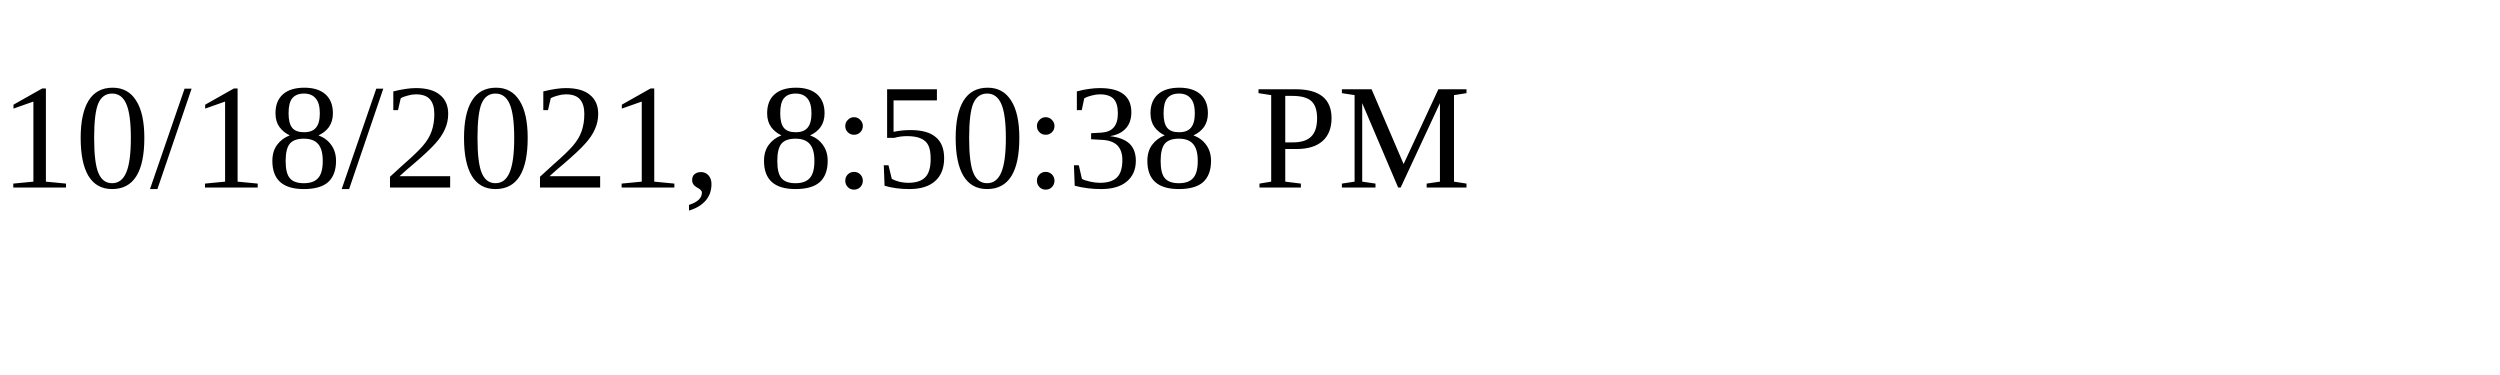
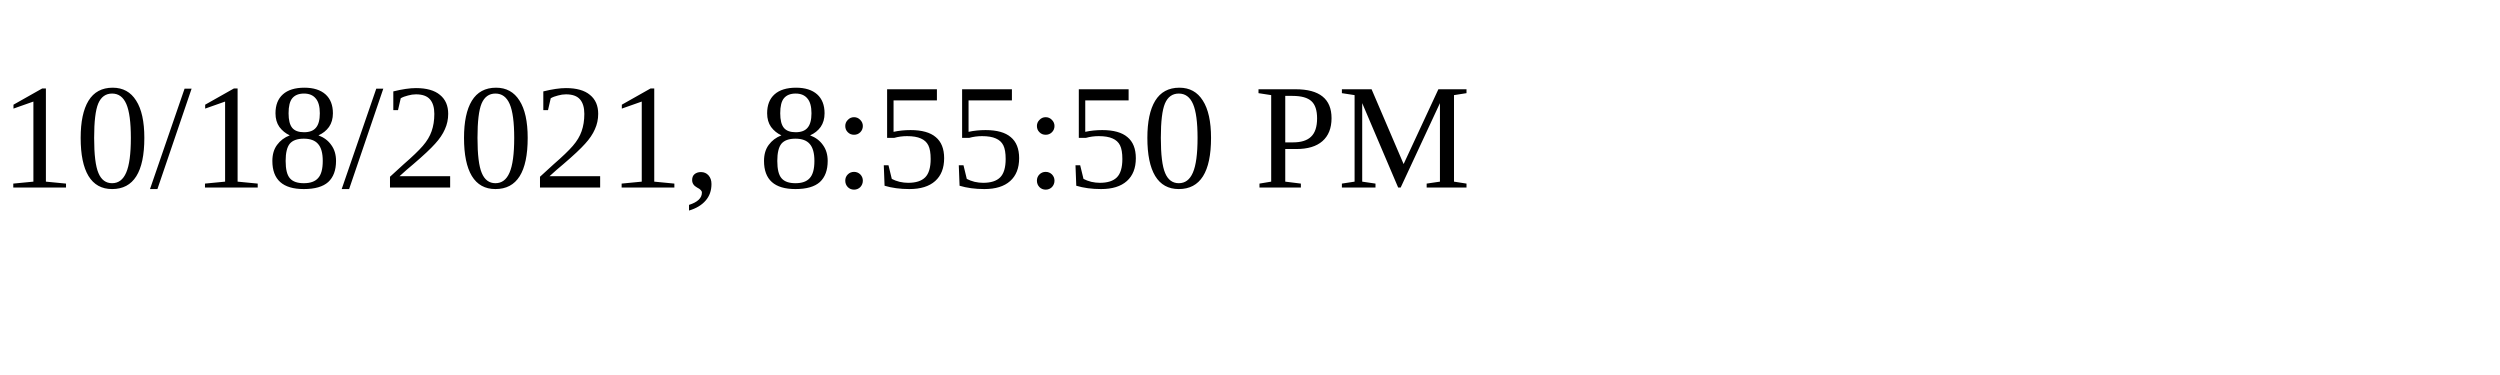
<svg xmlns="http://www.w3.org/2000/svg" height="30" width="200">
-   <text x="0" y="15">10/18/2021, 8:50:38 PM</text>
+   <text x="0" y="15">10/18/2021, 8:55:50 PM</text>
</svg>
